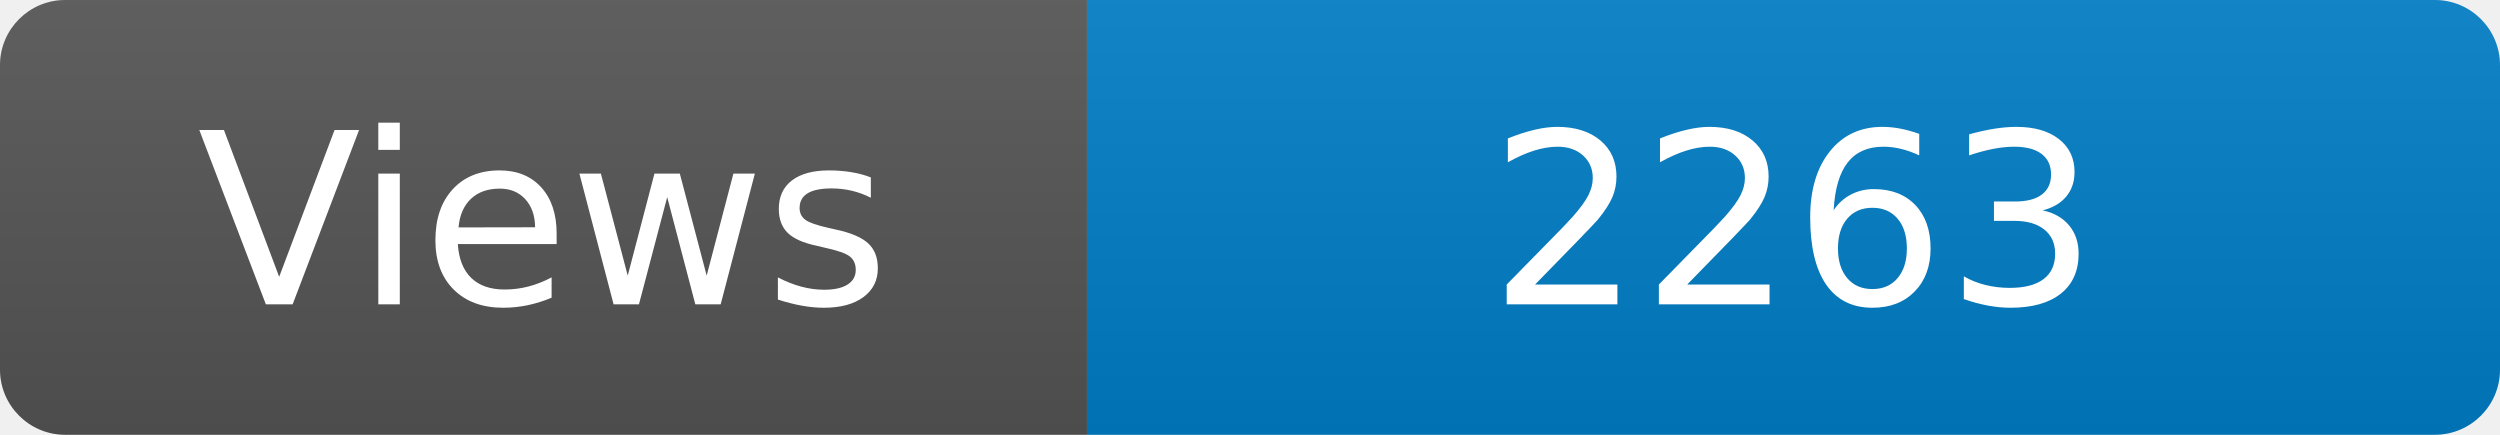
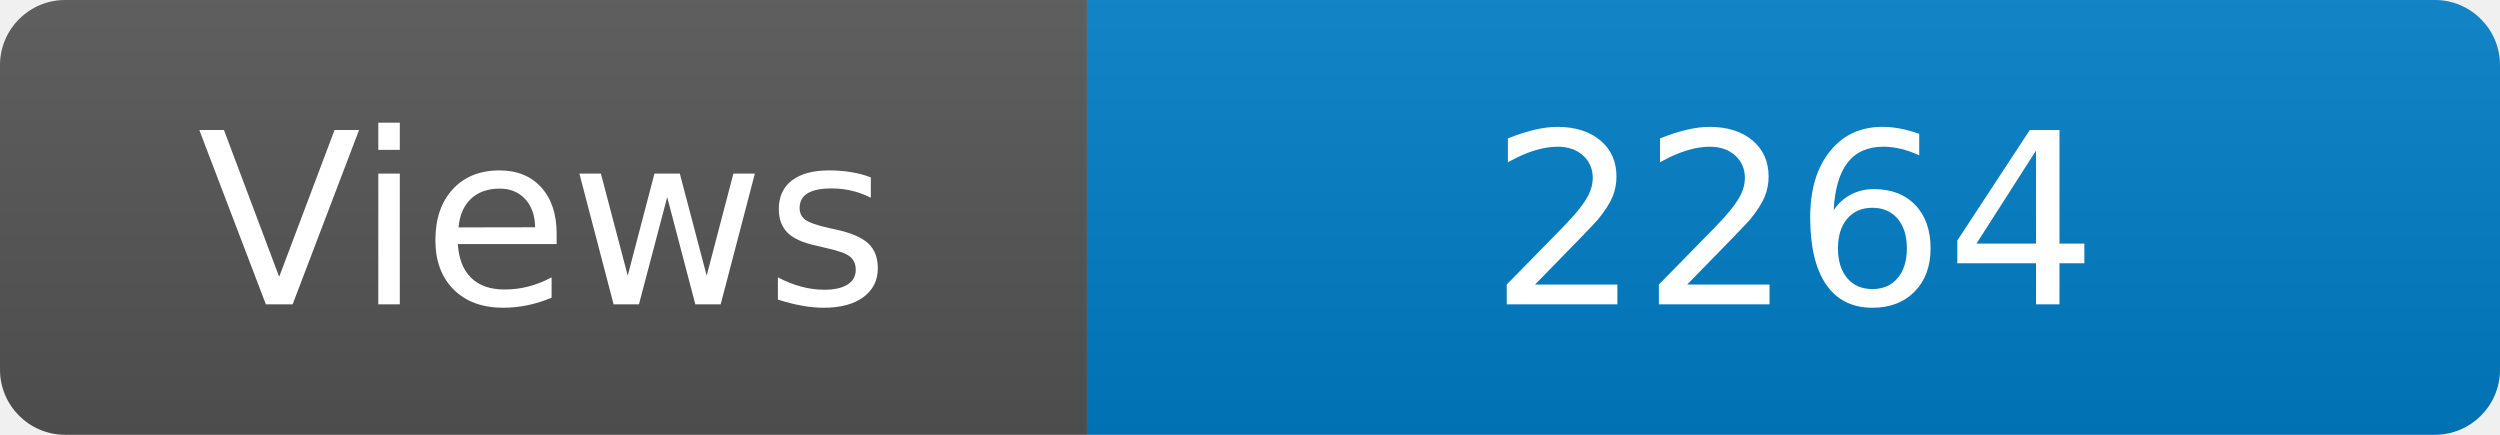
<svg xmlns="http://www.w3.org/2000/svg" width="115" height="20" role="img" aria-label="Maintained?: yes">
  <linearGradient id="s" x2="0" y2="100%">
    <stop offset="0" stop-color="#bbb" stop-opacity=".1" />
    <stop offset="1" stop-opacity=".1" />
  </linearGradient>
  <clipPath id="r">
    <rect width="115" height="20" rx="3" fill="#fff" />
  </clipPath>
  <g clip-path="url(#r)">
    <rect width="50" height="20" fill="#555" />
    <rect x="50" width="160" height="20" fill="#007ec6" />
    <rect width="115" height="20" fill="url(#s)" />
  </g>
  <g fill="#fff" text-anchor="middle" font-family="Verdana,Geneva,DejaVu Sans,sans-serif" font-size="110">
    <text x="250" y="140" transform="scale(.1)" fill="#fff">Views</text>
-     <text x="825" y="140" transform="scale(.1)" fill="#fff">2263</text>
+     <text x="825" y="140" transform="scale(.1)" fill="#fff">2264</text>
  </g>
</svg>
